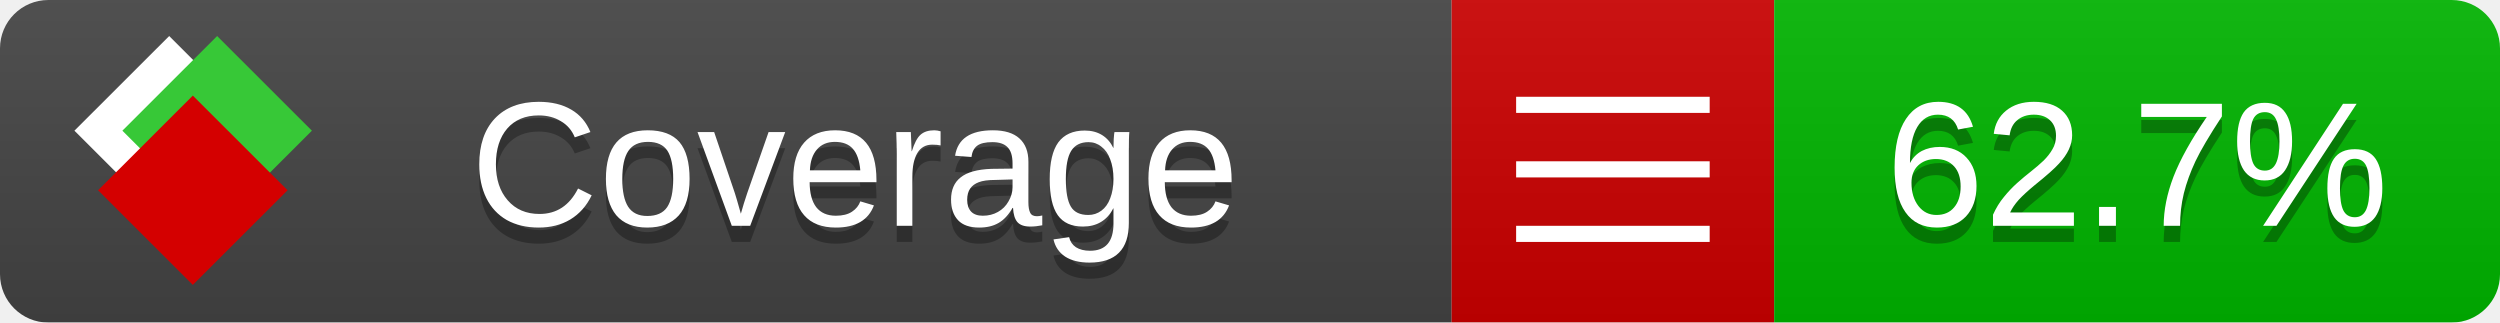
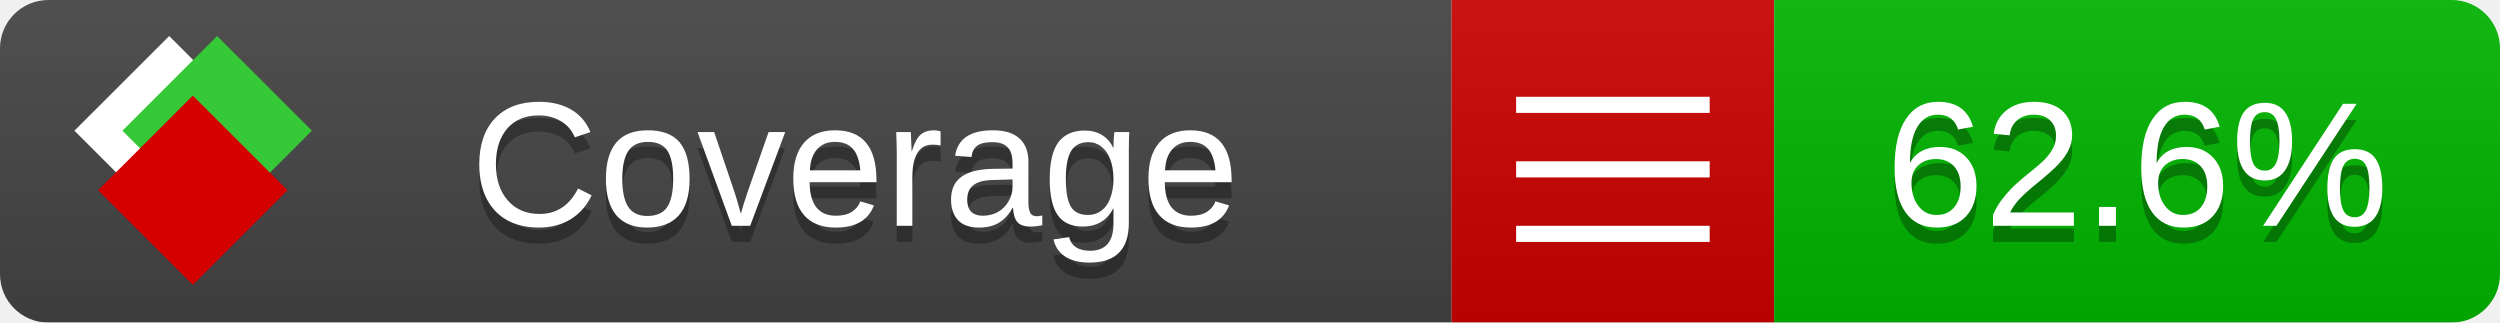
<svg xmlns="http://www.w3.org/2000/svg" xmlns:xlink="http://www.w3.org/1999/xlink" width="155" height="20">
  <style type="text/css">
          
            @keyframes fade1 {
                0% { visibility: visible; opacity: 1; }
               23% { visibility: visible; opacity: 1; }
               25% { visibility: hidden; opacity: 0; }
               48% { visibility: hidden; opacity: 0; }
               50% { visibility: hidden; opacity: 0; }
               73% { visibility: hidden; opacity: 0; }
               75% { visibility: hidden; opacity: 0; }
               98% { visibility: hidden; opacity: 0; }
              100% { visibility: visible; opacity: 1; }
            }
            @keyframes fade2 {
                0% { visibility: hidden; opacity: 0; }
               23% { visibility: hidden; opacity: 0; }
               25% { visibility: visible; opacity: 1; }
               48% { visibility: visible; opacity: 1; }
               50% { visibility: hidden; opacity: 0; }
               73% { visibility: hidden; opacity: 0; }
               75% { visibility: hidden; opacity: 0; }
               98% { visibility: hidden; opacity: 0; }
              100% { visibility: hidden; opacity: 0; }
            }
            @keyframes fade3 {
                0% { visibility: hidden; opacity: 0; }
               23% { visibility: hidden; opacity: 0; }
               25% { visibility: hidden; opacity: 0; }
               48% { visibility: hidden; opacity: 0; }
               50% { visibility: visible; opacity: 1; }
               73% { visibility: visible; opacity: 1; }
               75% { visibility: hidden; opacity: 0; }
               98% { visibility: hidden; opacity: 0; }
              100% { visibility: hidden; opacity: 0; }
            }
            @keyframes fade4 {
                0% { visibility: hidden; opacity: 0; }
               23% { visibility: hidden; opacity: 0; }
               25% { visibility: hidden; opacity: 0; }
               48% { visibility: hidden; opacity: 0; }
               50% { visibility: hidden; opacity: 0; }
               73% { visibility: hidden; opacity: 0; }
               75% { visibility: visible; opacity: 1; }
               98% { visibility: visible; opacity: 1; }
              100% { visibility: hidden; opacity: 0; }
            }
            .linecoverage {
                animation-duration: 15s;
                animation-name: fade1;
                animation-iteration-count: infinite;
            }
            .branchcoverage {
                animation-duration: 15s;
                animation-name: fade2;
                animation-iteration-count: infinite;
            }
            .methodcoverage {
                animation-duration: 15s;
                animation-name: fade3;
                animation-iteration-count: infinite;
            }
            .fullmethodcoverage {
                animation-duration: 15s;
                animation-name: fade4;
                animation-iteration-count: infinite;
            }
          
    </style>
  <defs>
    <linearGradient id="gradient" x2="0" y2="100%">
      <stop offset="0" stop-color="#bbb" stop-opacity=".1" />
      <stop offset="1" stop-opacity=".1" />
    </linearGradient>
    <linearGradient id="c">
      <stop offset="0" stop-color="#d40000" />
      <stop offset="1" stop-color="#ff2a2a" />
    </linearGradient>
    <linearGradient id="a">
      <stop offset="0" stop-color="#e0e0de" />
      <stop offset="1" stop-color="#fff" />
    </linearGradient>
    <linearGradient id="b">
      <stop offset="0" stop-color="#37c837" />
      <stop offset="1" stop-color="#217821" />
    </linearGradient>
    <linearGradient xlink:href="#a" id="e" x1="106.44" x2="69.96" y1="-11.96" y2="-46.84" gradientTransform="matrix(-.8426 -.00045 -.00045 -.8426 -94.27 -75.82)" gradientUnits="userSpaceOnUse" />
    <linearGradient xlink:href="#b" id="f" x1="56.19" x2="77.97" y1="-23.45" y2="10.62" gradientTransform="matrix(.8426 .00045 .00045 .8426 94.27 75.82)" gradientUnits="userSpaceOnUse" />
    <linearGradient xlink:href="#c" id="g" x1="79.98" x2="132.9" y1="10.79" y2="10.79" gradientTransform="matrix(.8426 .00045 .00045 .8426 94.27 75.82)" gradientUnits="userSpaceOnUse" />
    <mask id="mask">
      <rect width="155" height="20" rx="3" fill="#fff" />
    </mask>
    <g id="icon" transform="matrix(.04486 0 0 .04481 -.48 -.63)">
      <rect width="52.92" height="52.92" x="-109.72" y="-27.13" fill="url(#e)" transform="rotate(-135)" />
      <rect width="52.92" height="52.92" x="70.19" y="-39.18" fill="url(#f)" transform="rotate(45)" />
      <rect width="52.92" height="52.92" x="80.05" y="-15.74" fill="url(#g)" transform="rotate(45)" />
    </g>
  </defs>
  <g mask="url(#mask)">
    <rect x="0" y="0" width="90" height="20" fill="#444" />
    <rect x="90" y="0" width="20" height="20" fill="#c00" />
    <rect x="110" y="0" width="45" height="20" fill="#00B600" />
    <rect x="0" y="0" width="155" height="20" fill="url(#gradient)" />
  </g>
  <g>
    <path class="" stroke="#fff" d="M94 6.5 h12 M94 10.5 h12 M94 14.5 h12" />
  </g>
  <g fill="#fff" text-anchor="middle" font-family="Verdana,Arial,Geneva,sans-serif" font-size="11">
    <a xlink:href="https://github.com/danielpalme/ReportGenerator" target="_top">
      <use xlink:href="#icon" transform="translate(3,1) scale(3.5)" />
    </a>
    <text x="53" y="15" fill="#010101" fill-opacity=".3">Coverage</text>
    <text x="53" y="14" fill="#fff">Coverage</text>
-     <text class="" x="132.5" y="15" fill="#010101" fill-opacity=".3">62.7%</text>
-     <text class="" x="132.5" y="14">62.7%</text>
+     <text class="" x="132.5" y="15" fill="#010101" fill-opacity=".3">62.6%</text>
+     <text class="" x="132.5" y="14">62.6%</text>
  </g>
  <g>
    <rect class="" x="90" y="0" width="65" height="20" fill-opacity="0" />
  </g>
</svg>
